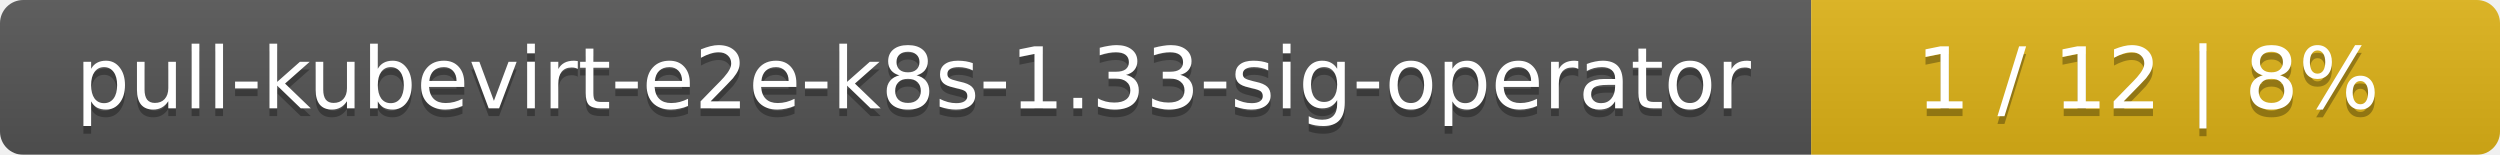
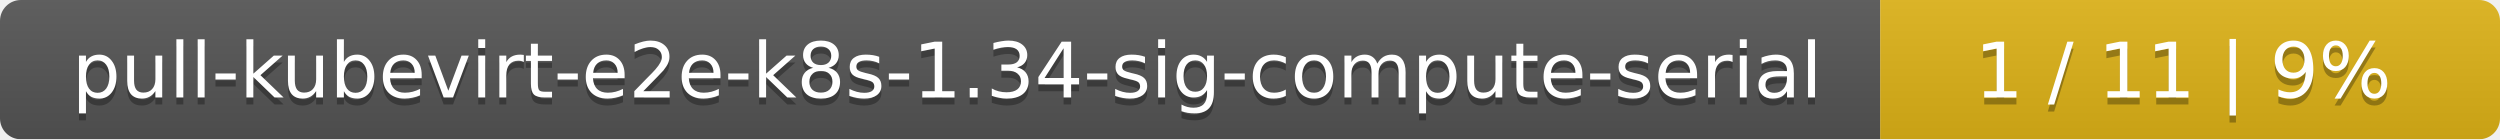
- <svg xmlns="http://www.w3.org/2000/svg" width="323" height="20">
+ <svg xmlns="http://www.w3.org/2000/svg" width="359" height="20">
  <linearGradient id="smooth" x2="0" y2="100%">
    <stop offset="0" stop-color="#bbb" stop-opacity=".1" />
    <stop offset="1" stop-opacity=".1" />
  </linearGradient>
  <mask id="round">
-     <rect width="323" height="20" rx="3" fill="#fff" />
+     <rect width="359" height="20" rx="3" fill="#fff" />
  </mask>
  <g mask="url(#round)">
-     <rect width="234" height="20" fill="#555" />
-     <rect x="234" width="89" height="20" fill="#dfb317" />
-     <rect width="323" height="20" fill="url(#smooth)" />
+     <rect width="270" height="20" fill="#555" />
+     <rect x="270" width="89" height="20" fill="#dfb317" />
+     <rect width="359" height="20" fill="url(#smooth)" />
  </g>
  <g fill="#fff" text-anchor="middle" font-family="DejaVu Sans,Verdana,Geneva,sans-serif" font-size="11">
-     <text x="118" y="15" fill="#010101" fill-opacity=".3">pull-kubevirt-e2e-k8s-1.33-sig-operator</text>
-     <text x="118" y="14">pull-kubevirt-e2e-k8s-1.33-sig-operator</text>
-     <text x="277.5" y="15" fill="#010101" fill-opacity=".3">1 / 12    |    8%</text>
-     <text x="277.5" y="14">1 / 12    |    8%</text>
+     <text x="136" y="15" fill="#010101" fill-opacity=".3">pull-kubevirt-e2e-k8s-1.34-sig-compute-serial</text>
+     <text x="136" y="14">pull-kubevirt-e2e-k8s-1.34-sig-compute-serial</text>
+     <text x="313.5" y="15" fill="#010101" fill-opacity=".3">1 / 11    |    9%</text>
+     <text x="313.5" y="14">1 / 11    |    9%</text>
  </g>
</svg>
